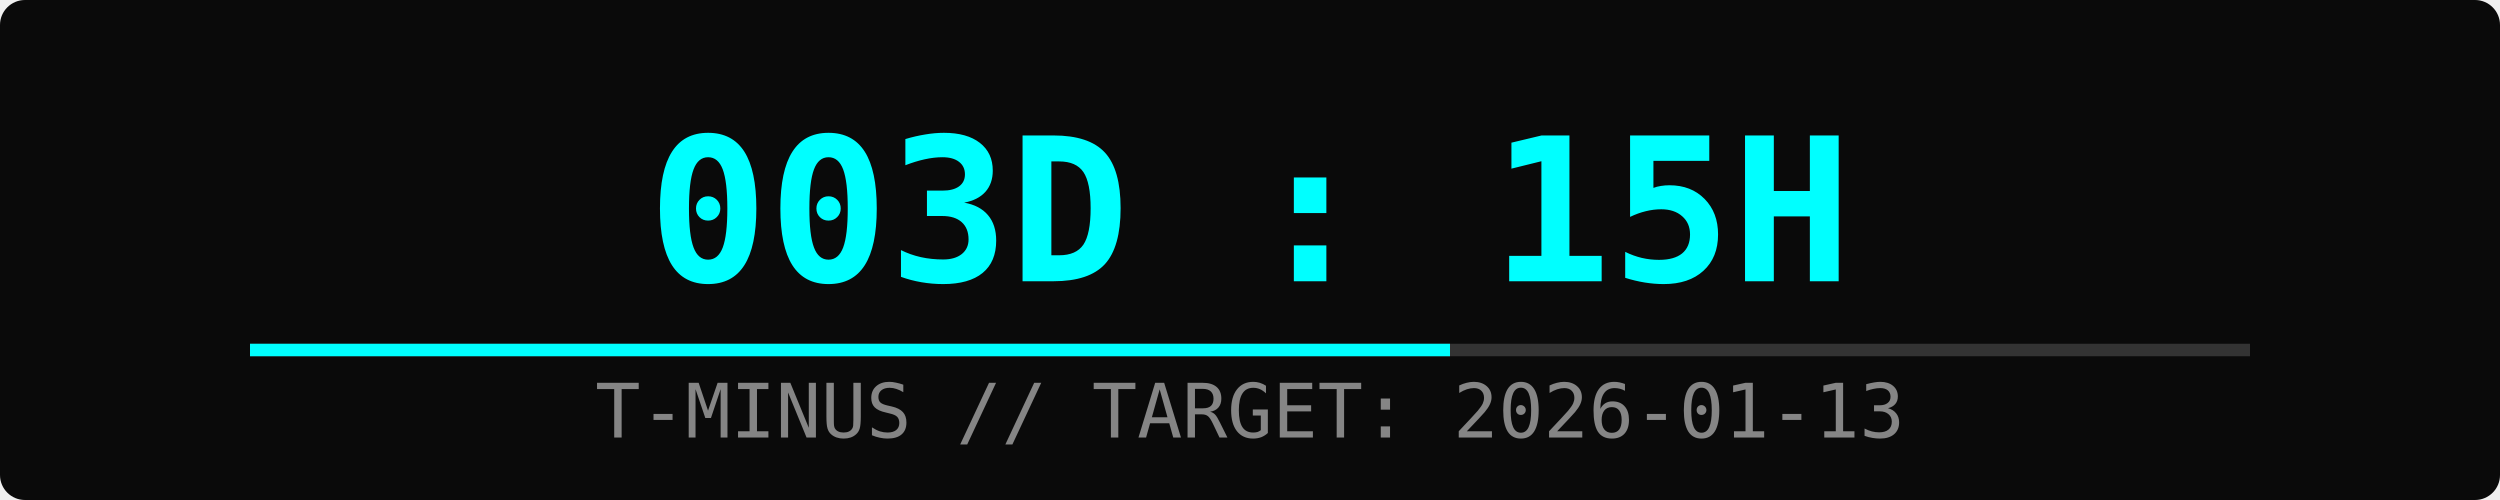
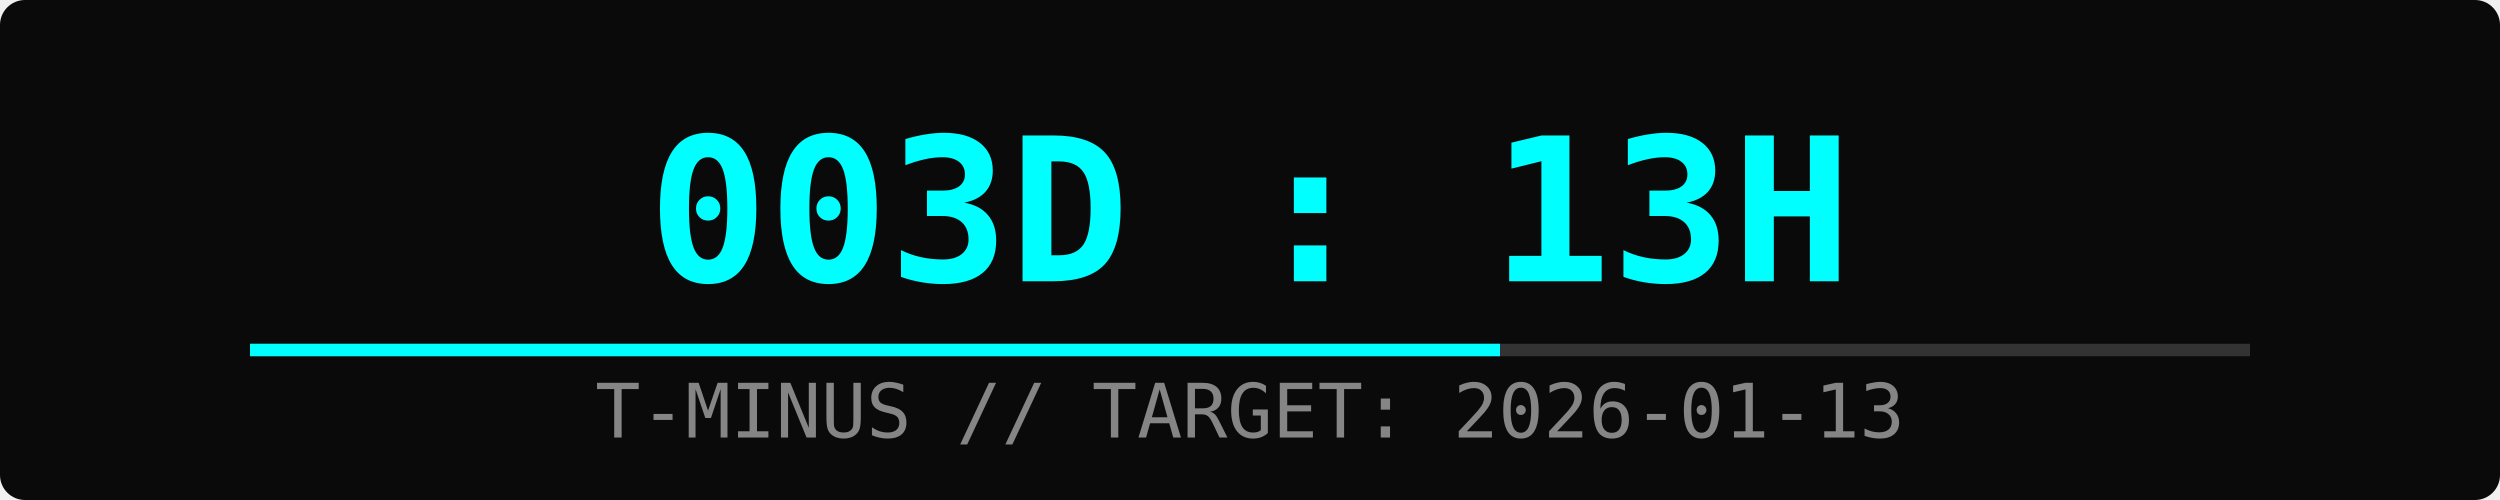
<svg xmlns="http://www.w3.org/2000/svg" width="400" height="80">
  <rect width="100%" height="100%" fill="#0a0a0a" rx="4" />
-   <text x="50%" y="45" font-family="monospace" font-size="32" fill="#00ffff" text-anchor="middle" font-weight="bold">003D : 15H</text>
+   <text x="50%" y="45" font-family="monospace" font-size="32" fill="#00ffff" text-anchor="middle" font-weight="bold">003D : 13H</text>
  <text x="50%" y="70" font-family="monospace" font-size="12" fill="#ffffff" text-anchor="middle" opacity="0.5">T-MINUS // TARGET: 2026-01-13</text>
  <rect x="10%" y="55" width="80%" height="2" fill="#333" />
-   <rect x="10%" y="55" width="48%" height="2" fill="#00ffff">
-     <animate attributeName="width" from="0%" to="48%" dur="2s" fill="freeze" />
+   <rect x="10%" y="55" width="50%" height="2" fill="#00ffff">
+     <animate attributeName="width" from="0%" to="50%" dur="2s" fill="freeze" />
  </rect>
</svg>
